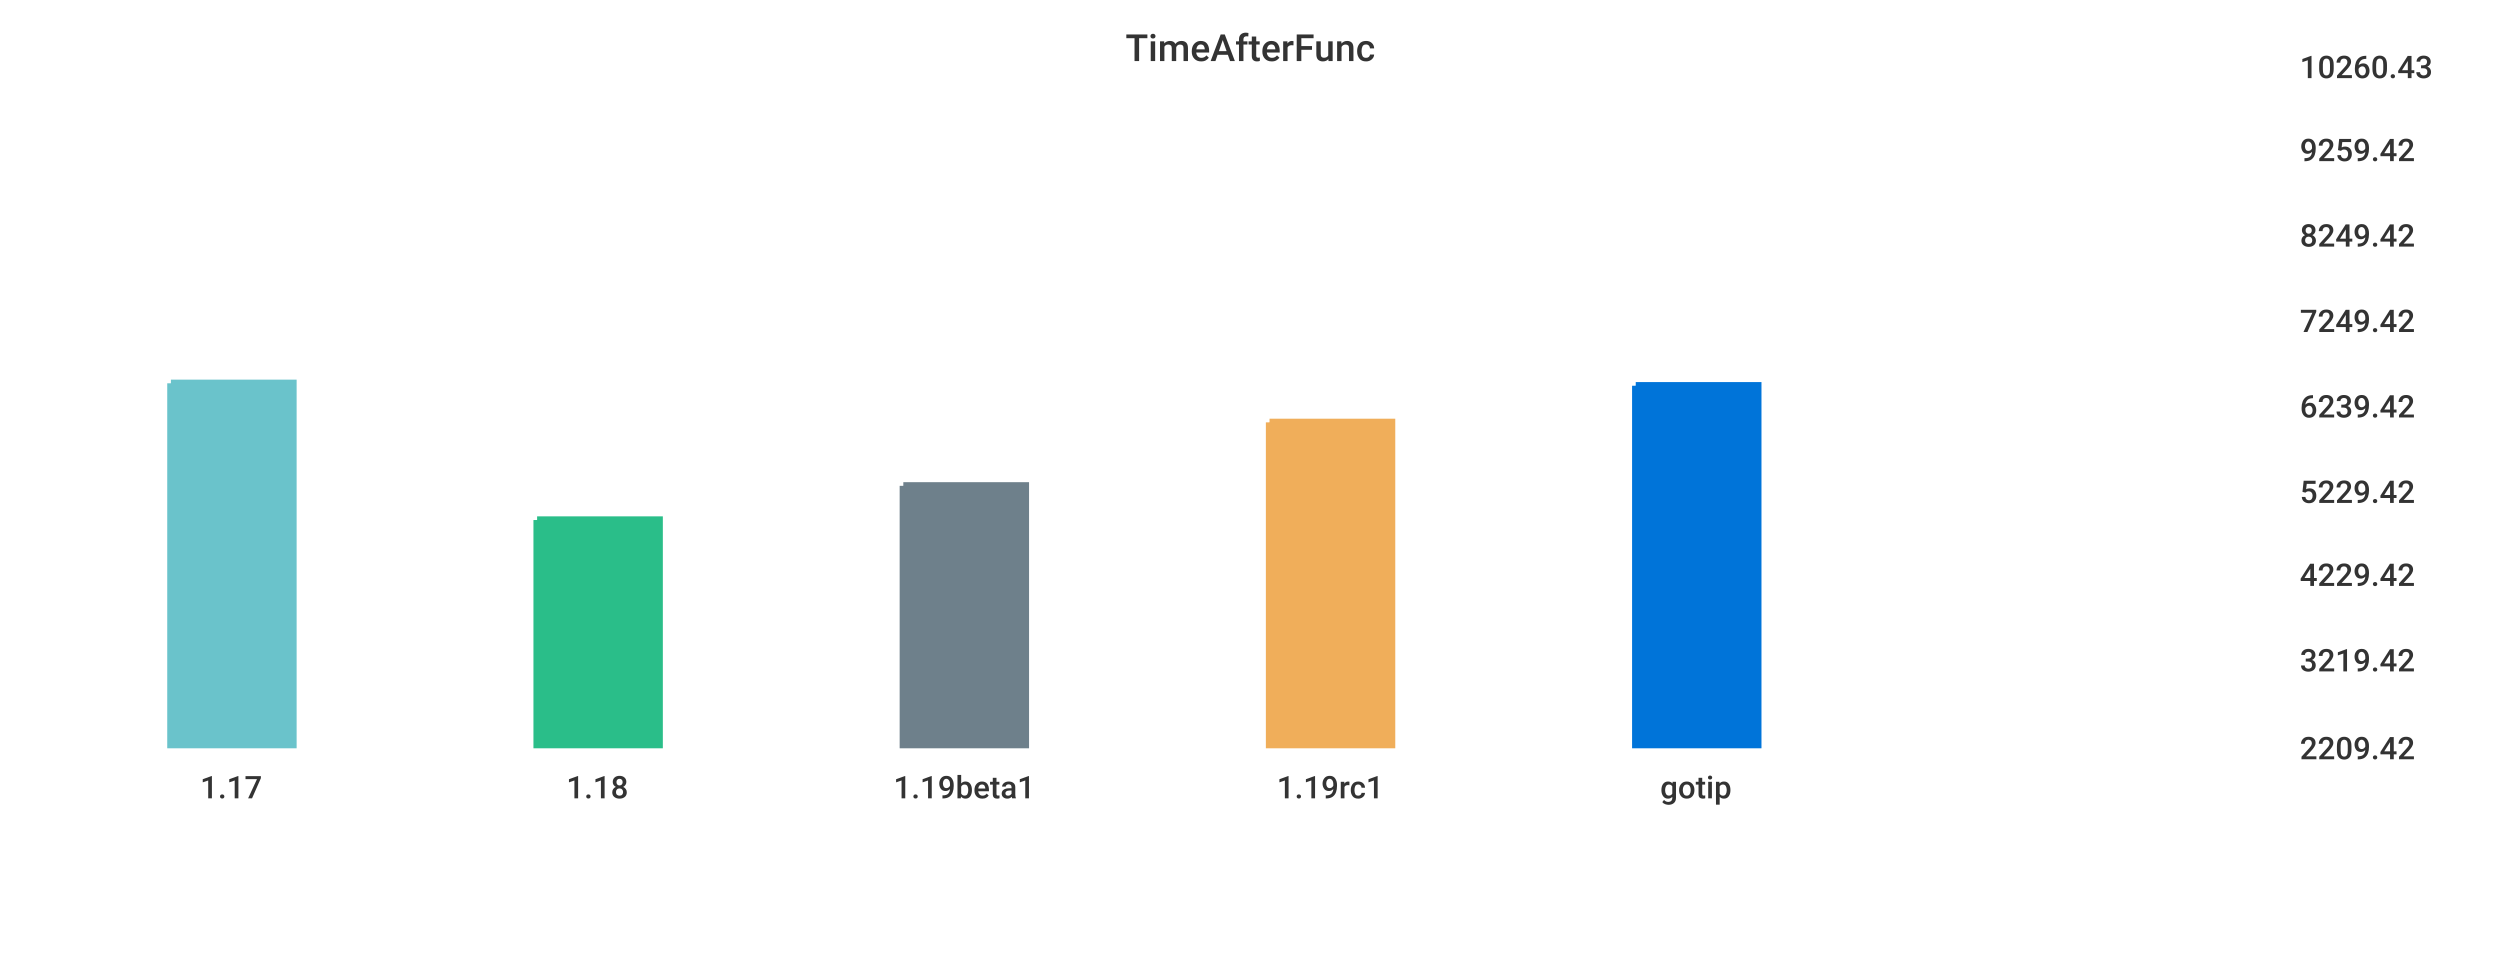
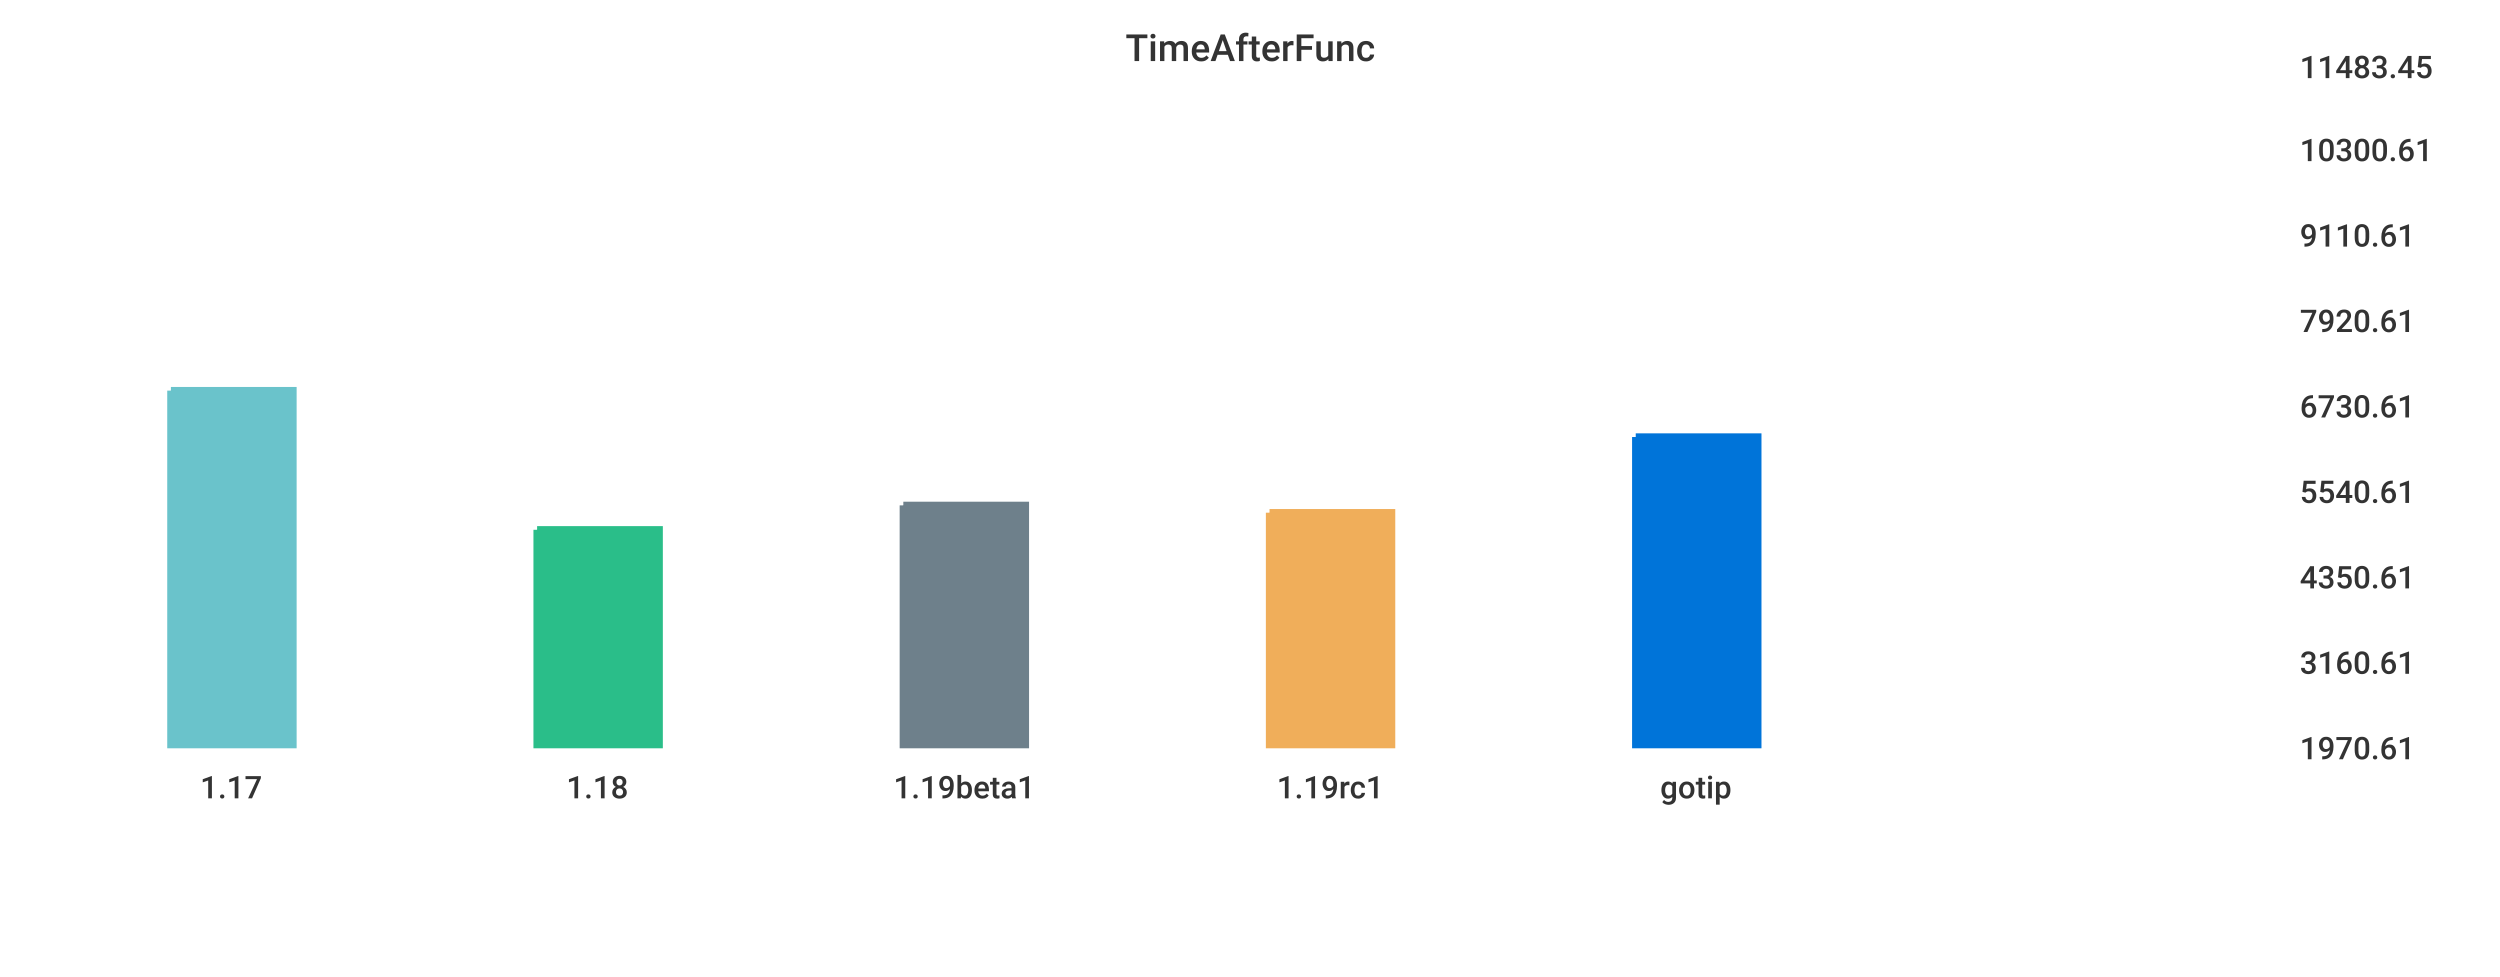
<svg xmlns="http://www.w3.org/2000/svg" width="1024" height="400">\n<path d="M 0 0 L 1024 0 L 1024 400 L 0 400 L 0 0" style="stroke-width:0;stroke:rgba(255,255,255,1.0);fill:rgba(255,255,255,1.0)" />
  <path d="M 20 26 L 927 26 L 927 305 L 20 305 L 20 26" style="stroke-width:0;stroke:rgba(255,255,255,1.0);fill:rgba(255,255,255,1.0)" />
-   <path d="M 70 157 L 120 157 L 120 305 L 70 305 L 70 157" style="stroke-width:3;stroke:rgba(106,195,203,1.0);fill:rgba(106,195,203,1.0)" />
-   <path d="M 220 213 L 270 213 L 270 305 L 220 305 L 220 213" style="stroke-width:3;stroke:rgba(42,190,137,1.0);fill:rgba(42,190,137,1.0)" />
-   <path d="M 370 199 L 420 199 L 420 305 L 370 305 L 370 199" style="stroke-width:3;stroke:rgba(110,128,139,1.0);fill:rgba(110,128,139,1.0)" />
-   <path d="M 520 173 L 570 173 L 570 305 L 520 305 L 520 173" style="stroke-width:3;stroke:rgba(240,174,90,1.0);fill:rgba(240,174,90,1.0)" />
-   <path d="M 670 158 L 720 158 L 720 305 L 670 305 L 670 158" style="stroke-width:3;stroke:rgba(0,116,217,1.0);fill:rgba(0,116,217,1.0)" />
+   <path d="M 70 160 L 120 160 L 120 305 L 70 305 L 70 160" style="stroke-width:3;stroke:rgba(106,195,203,1.0);fill:rgba(106,195,203,1.0)" />
+   <path d="M 220 217 L 270 217 L 270 305 L 220 305 L 220 217" style="stroke-width:3;stroke:rgba(42,190,137,1.0);fill:rgba(42,190,137,1.0)" />
+   <path d="M 370 207 L 420 207 L 420 305 L 370 305 L 370 207" style="stroke-width:3;stroke:rgba(110,128,139,1.0);fill:rgba(110,128,139,1.0)" />
+   <path d="M 520 210 L 570 210 L 570 305 L 520 305 L 520 210" style="stroke-width:3;stroke:rgba(240,174,90,1.0);fill:rgba(240,174,90,1.0)" />
+   <path d="M 670 179 L 720 179 L 720 305 L 670 305 L 670 179" style="stroke-width:3;stroke:rgba(0,116,217,1.0);fill:rgba(0,116,217,1.0)" />
  <path d="M 20 305 L 927 305" style="stroke-width:0;stroke:rgba(51,51,51,1.0);fill:none" />
  <path d="M 20 305 L 20 310" style="stroke-width:0;stroke:rgba(51,51,51,1.0);fill:none" />
  <text x="82" y="327" style="stroke-width:0;stroke:none;fill:rgba(51,51,51,1.0);font-size:12.8px;font-family:'Roboto Medium',sans-serif">1.17</text>
  <path d="M 170 305 L 170 310" style="stroke-width:0;stroke:rgba(51,51,51,1.0);fill:none" />
  <text x="232" y="327" style="stroke-width:0;stroke:none;fill:rgba(51,51,51,1.0);font-size:12.8px;font-family:'Roboto Medium',sans-serif">1.18</text>
  <path d="M 320 305 L 320 310" style="stroke-width:0;stroke:rgba(51,51,51,1.0);fill:none" />
  <text x="366" y="327" style="stroke-width:0;stroke:none;fill:rgba(51,51,51,1.0);font-size:12.8px;font-family:'Roboto Medium',sans-serif">1.19beta1</text>
  <path d="M 470 305 L 470 310" style="stroke-width:0;stroke:rgba(51,51,51,1.0);fill:none" />
  <text x="523" y="327" style="stroke-width:0;stroke:none;fill:rgba(51,51,51,1.0);font-size:12.8px;font-family:'Roboto Medium',sans-serif">1.19rc1</text>
  <path d="M 620 305 L 620 310" style="stroke-width:0;stroke:rgba(51,51,51,1.0);fill:none" />
  <text x="680" y="327" style="stroke-width:0;stroke:none;fill:rgba(51,51,51,1.0);font-size:12.8px;font-family:'Roboto Medium',sans-serif">gotip</text>
  <path d="M 927 26 L 927 305" style="stroke-width:0;stroke:rgba(51,51,51,1.0);fill:none" />
  <path d="M 927 305 L 932 305" style="stroke-width:0;stroke:rgba(51,51,51,1.0);fill:none" />
  <path d="M 927 305 L 932 305" style="stroke-width:0;stroke:rgba(51,51,51,1.0);fill:none" />
-   <text x="942" y="311" style="stroke-width:0;stroke:none;fill:rgba(51,51,51,1.0);font-size:12.8px;font-family:'Roboto Medium',sans-serif">2209.42</text>
-   <path d="M 927 269 L 932 269" style="stroke-width:0;stroke:rgba(51,51,51,1.0);fill:none" />
-   <text x="942" y="275" style="stroke-width:0;stroke:none;fill:rgba(51,51,51,1.0);font-size:12.8px;font-family:'Roboto Medium',sans-serif">3219.42</text>
-   <path d="M 927 234 L 932 234" style="stroke-width:0;stroke:rgba(51,51,51,1.0);fill:none" />
-   <text x="942" y="240" style="stroke-width:0;stroke:none;fill:rgba(51,51,51,1.0);font-size:12.8px;font-family:'Roboto Medium',sans-serif">4229.42</text>
+   <text x="942" y="311" style="stroke-width:0;stroke:none;fill:rgba(51,51,51,1.0);font-size:12.8px;font-family:'Roboto Medium',sans-serif">1970.61</text>
+   <path d="M 927 270 L 932 270" style="stroke-width:0;stroke:rgba(51,51,51,1.0);fill:none" />
+   <text x="942" y="276" style="stroke-width:0;stroke:none;fill:rgba(51,51,51,1.0);font-size:12.8px;font-family:'Roboto Medium',sans-serif">3160.61</text>
+   <path d="M 927 235 L 932 235" style="stroke-width:0;stroke:rgba(51,51,51,1.0);fill:none" />
+   <text x="942" y="241" style="stroke-width:0;stroke:none;fill:rgba(51,51,51,1.0);font-size:12.8px;font-family:'Roboto Medium',sans-serif">4350.61</text>
  <path d="M 927 200 L 932 200" style="stroke-width:0;stroke:rgba(51,51,51,1.0);fill:none" />
-   <text x="942" y="206" style="stroke-width:0;stroke:none;fill:rgba(51,51,51,1.0);font-size:12.8px;font-family:'Roboto Medium',sans-serif">5229.42</text>
+   <text x="942" y="206" style="stroke-width:0;stroke:none;fill:rgba(51,51,51,1.0);font-size:12.8px;font-family:'Roboto Medium',sans-serif">5540.61</text>
  <path d="M 927 165 L 932 165" style="stroke-width:0;stroke:rgba(51,51,51,1.0);fill:none" />
-   <text x="942" y="171" style="stroke-width:0;stroke:none;fill:rgba(51,51,51,1.0);font-size:12.8px;font-family:'Roboto Medium',sans-serif">6239.42</text>
+   <text x="942" y="171" style="stroke-width:0;stroke:none;fill:rgba(51,51,51,1.0);font-size:12.8px;font-family:'Roboto Medium',sans-serif">6730.61</text>
  <path d="M 927 130 L 932 130" style="stroke-width:0;stroke:rgba(51,51,51,1.0);fill:none" />
-   <text x="942" y="136" style="stroke-width:0;stroke:none;fill:rgba(51,51,51,1.0);font-size:12.8px;font-family:'Roboto Medium',sans-serif">7249.42</text>
+   <text x="942" y="136" style="stroke-width:0;stroke:none;fill:rgba(51,51,51,1.0);font-size:12.8px;font-family:'Roboto Medium',sans-serif">7920.61</text>
  <path d="M 927 95 L 932 95" style="stroke-width:0;stroke:rgba(51,51,51,1.0);fill:none" />
-   <text x="942" y="101" style="stroke-width:0;stroke:none;fill:rgba(51,51,51,1.0);font-size:12.8px;font-family:'Roboto Medium',sans-serif">8249.42</text>
+   <text x="942" y="101" style="stroke-width:0;stroke:none;fill:rgba(51,51,51,1.0);font-size:12.8px;font-family:'Roboto Medium',sans-serif">9110.61</text>
  <path d="M 927 60 L 932 60" style="stroke-width:0;stroke:rgba(51,51,51,1.0);fill:none" />
-   <text x="942" y="66" style="stroke-width:0;stroke:none;fill:rgba(51,51,51,1.0);font-size:12.8px;font-family:'Roboto Medium',sans-serif">9259.42</text>
+   <text x="942" y="66" style="stroke-width:0;stroke:none;fill:rgba(51,51,51,1.0);font-size:12.8px;font-family:'Roboto Medium',sans-serif">10300.61</text>
  <path d="M 927 26 L 932 26" style="stroke-width:0;stroke:rgba(51,51,51,1.0);fill:none" />
-   <text x="942" y="32" style="stroke-width:0;stroke:none;fill:rgba(51,51,51,1.0);font-size:12.8px;font-family:'Roboto Medium',sans-serif">10260.43</text>
+   <text x="942" y="32" style="stroke-width:0;stroke:none;fill:rgba(51,51,51,1.0);font-size:12.8px;font-family:'Roboto Medium',sans-serif">11483.45</text>
  <text x="461" y="25" style="stroke-width:0;stroke:none;fill:rgba(51,51,51,1.0);font-size:15.3px;font-family:'Roboto Medium',sans-serif">TimeAfterFunc</text>
</svg>
